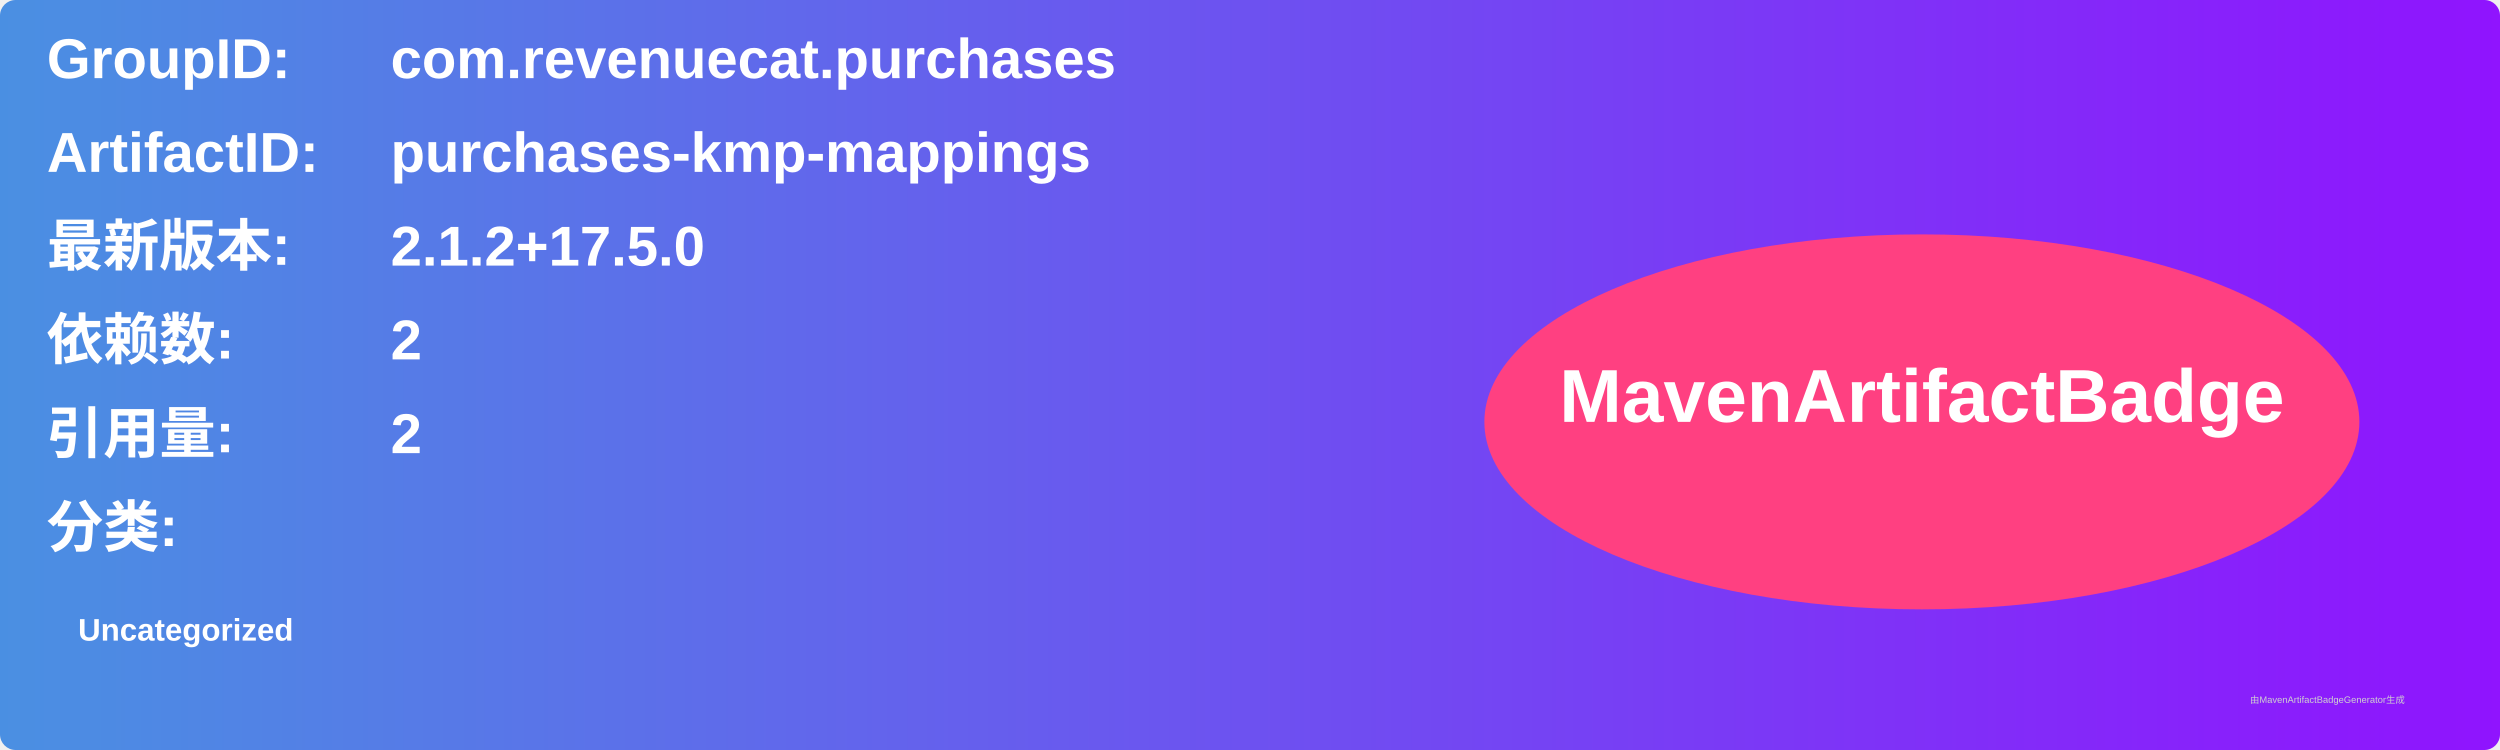
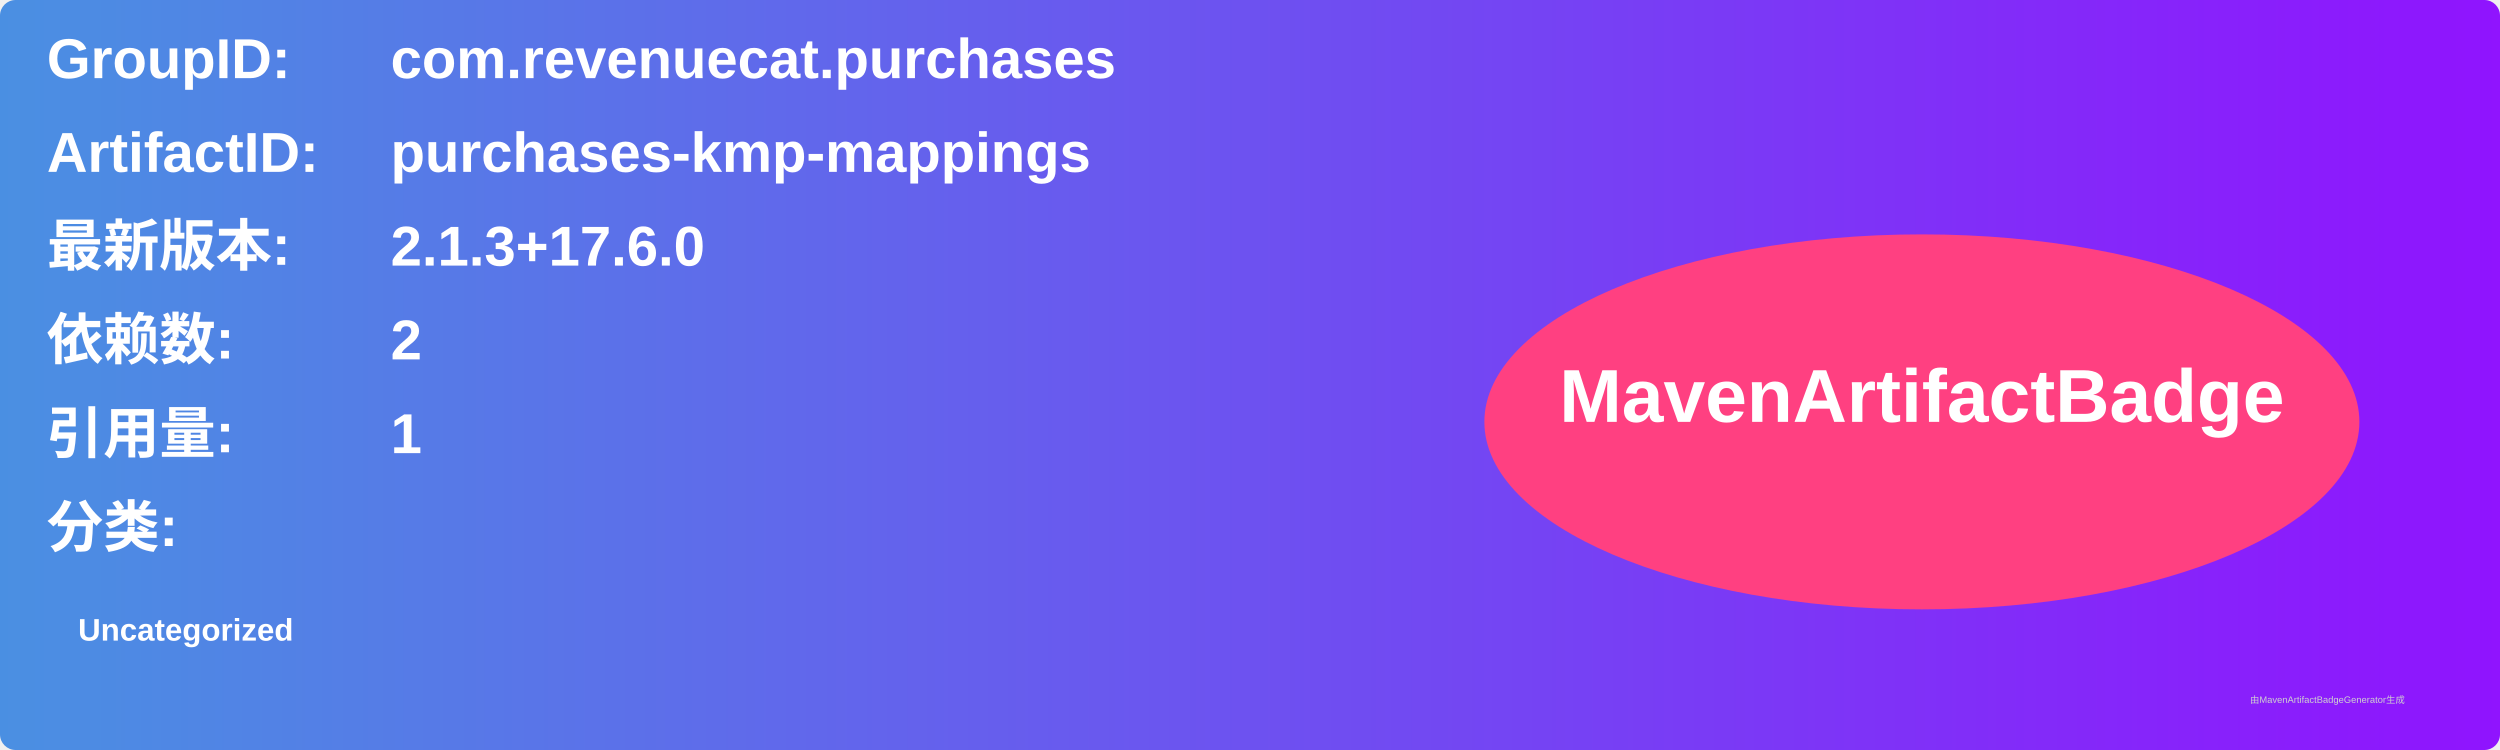
<svg xmlns="http://www.w3.org/2000/svg" width="800" height="240" viewBox="0 0 800 240">
  <linearGradient id="grad" x1="0%" y1="0%" x2="100%" y2="0%">
    <stop offset="0%" stop-color="#4a90e2" />
    <stop offset="100%" stop-color="#9013fe" />
  </linearGradient>
  <rect width="100%" height="100%" rx="5" ry="5" fill="url(#grad)" />
  <g transform="translate(15, 15)">
    <text x="0" y="10" font-family="Arial" font-size="18" fill="white" font-weight="bold" width="260">GroupID:</text>
    <text x="110" y="10" font-family="Arial" font-size="18" fill="white" font-weight="bold" width="460">com.revenuecat.purchases</text>
    <text x="0" y="40" font-family="Arial" font-size="18" fill="white" font-weight="bold" width="260">ArtifactID:</text>
    <text x="110" y="40" font-family="Arial" font-size="18" fill="white" font-weight="bold" width="460">purchases-kmp-mappings</text>
    <text x="0" y="70" font-family="Arial" font-size="18" fill="white" font-weight="bold">最新版本:</text>
    <text x="110" y="70" font-family="Arial" font-size="18" fill="white" font-weight="bold">
-       <tspan font-weight="bold">2.1.2+17.5.0</tspan>
+       <tspan font-weight="bold">2.1.3+17.6.0</tspan>
    </text>
    <text x="0" y="100" font-family="Arial" font-size="18" fill="white" font-weight="bold">依赖数: </text>
    <text x="110" y="100" font-family="Arial" font-size="18" fill="white">
      <tspan font-weight="bold">2</tspan>
    </text>
    <text x="0" y="130" font-family="Arial" font-size="18" fill="white" font-weight="bold">引用量: </text>
    <text x="110" y="130" font-family="Arial" font-size="18" fill="white">
-       <tspan font-weight="bold">2</tspan>
+       <tspan font-weight="bold">1</tspan>
    </text>
    <text x="0" y="160" font-family="Arial" font-size="18" fill="white" font-weight="bold">分类:</text>
    <text x="10" y="190" font-family="Arial" font-size="10" fill="white">
      <tspan font-weight="bold">Uncategorized</tspan>
    </text>
    <ellipse cx="600" cy="120" rx="140" ry="60" fill="#ff4081" />
    <text x="600" y="120" text-anchor="middle" font-family="Arial" font-size="24" fill="white" font-weight="bold">MavenArtifactBadge</text>
  </g>
  <text x="720" y="225" font-family="Arial" font-size="3" fill="#d0d0d0">由MavenArtifactBadgeGenerator生成</text>
</svg>
